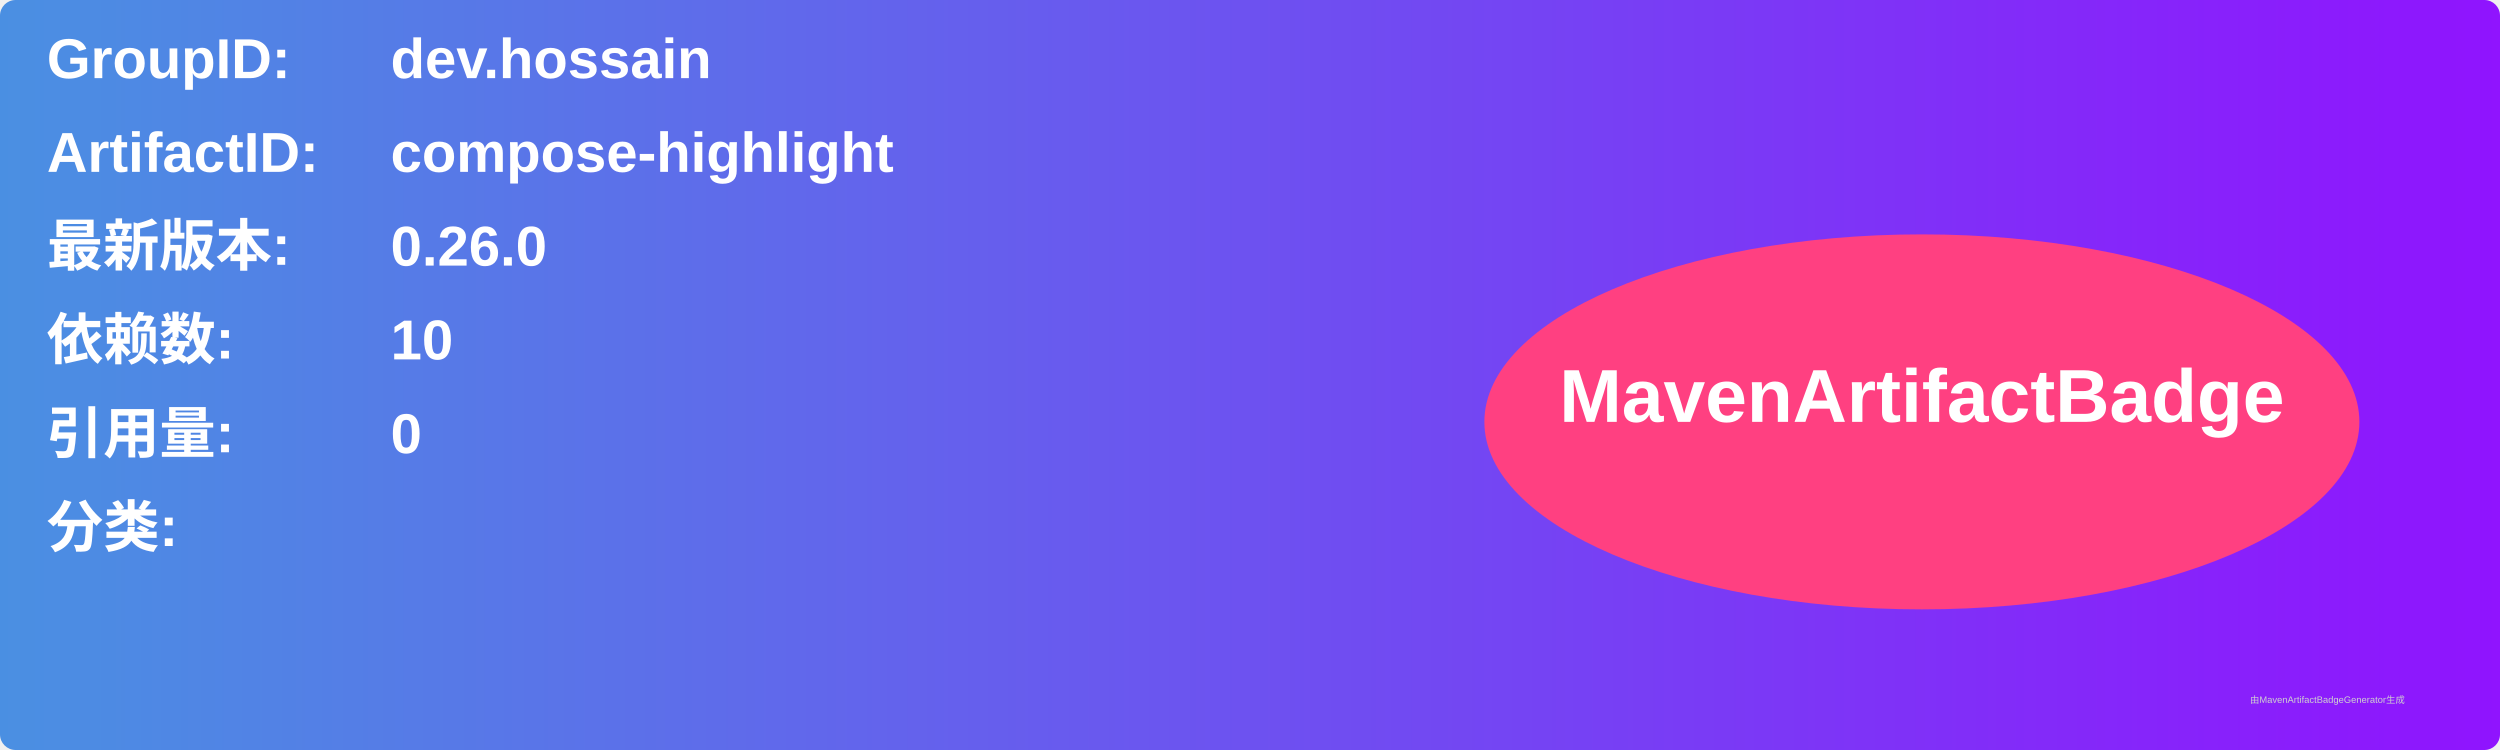
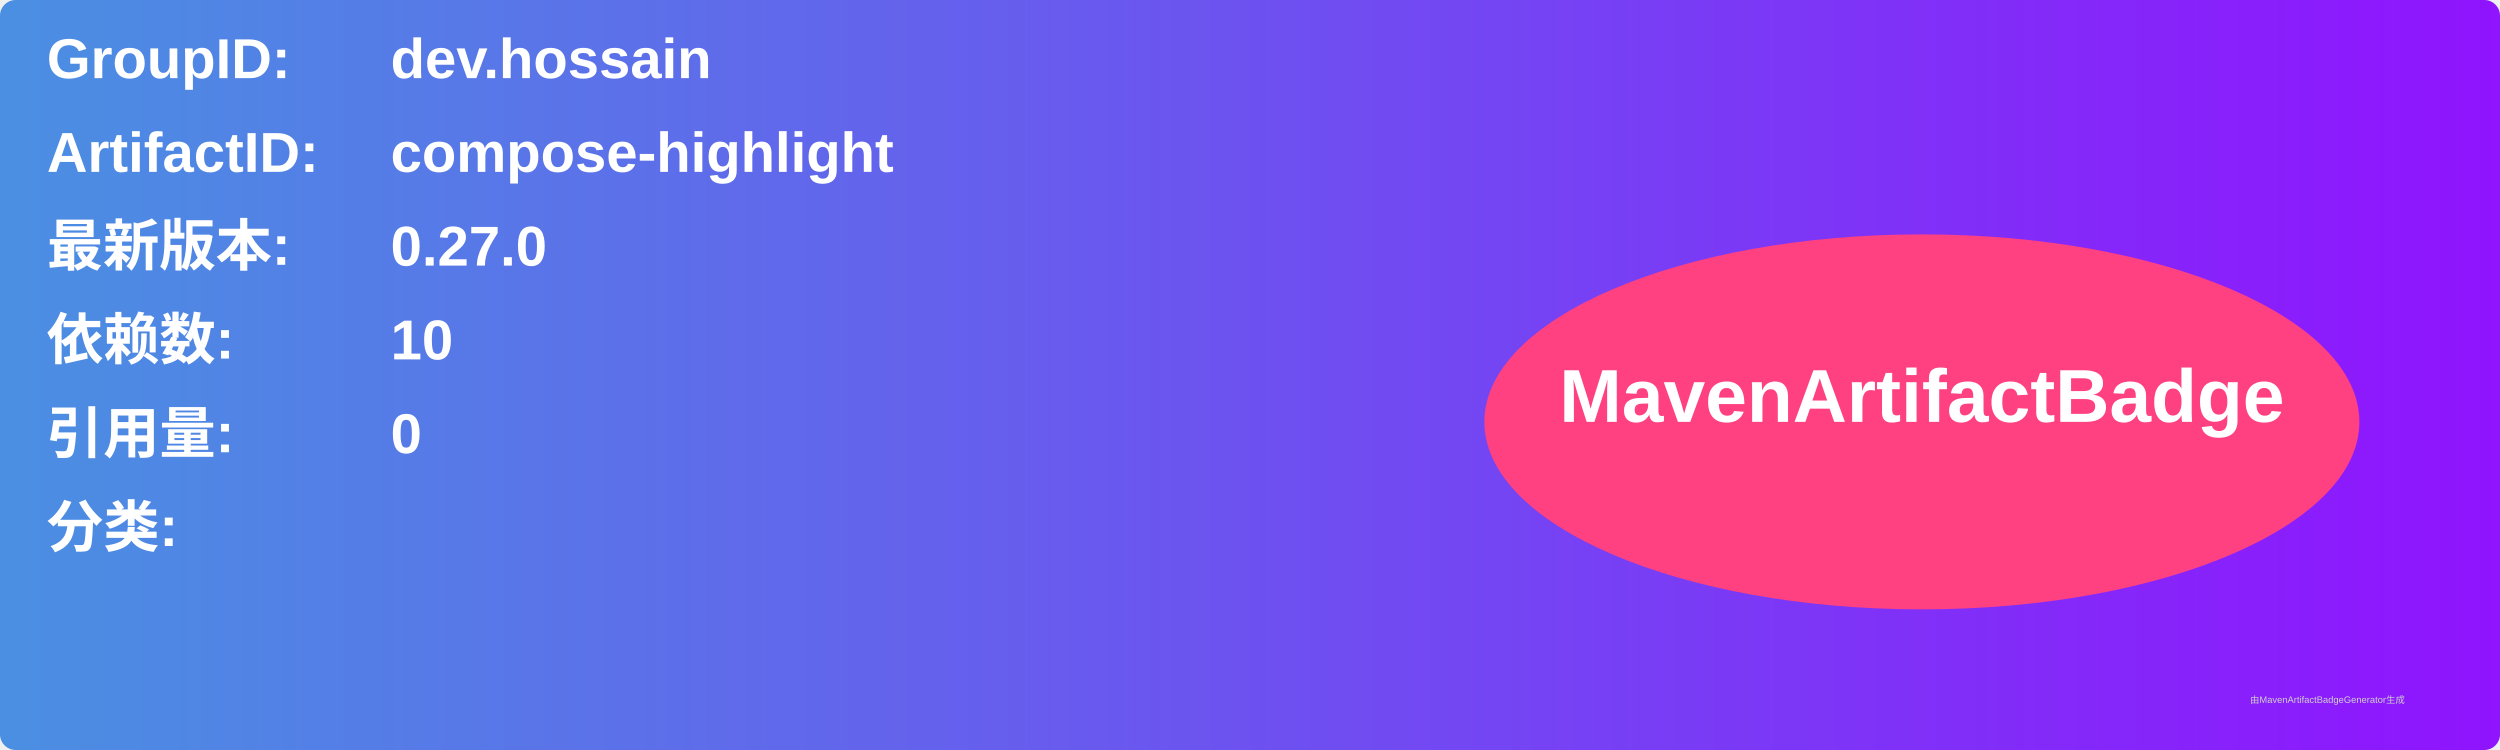
<svg xmlns="http://www.w3.org/2000/svg" width="800" height="240" viewBox="0 0 800 240">
  <linearGradient id="grad" x1="0%" y1="0%" x2="100%" y2="0%">
    <stop offset="0%" stop-color="#4a90e2" />
    <stop offset="100%" stop-color="#9013fe" />
  </linearGradient>
  <rect width="100%" height="100%" rx="5" ry="5" fill="url(#grad)" />
  <g transform="translate(15, 15)">
    <text x="0" y="10" font-family="Arial" font-size="18" fill="white" font-weight="bold" width="260">GroupID:</text>
    <text x="110" y="10" font-family="Arial" font-size="18" fill="white" font-weight="bold" width="460">dev.hossain</text>
    <text x="0" y="40" font-family="Arial" font-size="18" fill="white" font-weight="bold" width="260">ArtifactID:</text>
    <text x="110" y="40" font-family="Arial" font-size="18" fill="white" font-weight="bold" width="460">compose-highlight</text>
    <text x="0" y="70" font-family="Arial" font-size="18" fill="white" font-weight="bold">最新版本:</text>
    <text x="110" y="70" font-family="Arial" font-size="18" fill="white" font-weight="bold">
-       <tspan font-weight="bold">0.26.0</tspan>
+       <tspan font-weight="bold">0.27.0</tspan>
    </text>
    <text x="0" y="100" font-family="Arial" font-size="18" fill="white" font-weight="bold">依赖数: </text>
    <text x="110" y="100" font-family="Arial" font-size="18" fill="white">
      <tspan font-weight="bold">10</tspan>
    </text>
    <text x="0" y="130" font-family="Arial" font-size="18" fill="white" font-weight="bold">引用量: </text>
    <text x="110" y="130" font-family="Arial" font-size="18" fill="white">
      <tspan font-weight="bold">0</tspan>
    </text>
    <text x="0" y="160" font-family="Arial" font-size="18" fill="white" font-weight="bold">分类:</text>
    <text x="10" y="190" font-family="Arial" font-size="10" fill="white">
      <tspan font-weight="bold" />
    </text>
    <ellipse cx="600" cy="120" rx="140" ry="60" fill="#ff4081" />
    <text x="600" y="120" text-anchor="middle" font-family="Arial" font-size="24" fill="white" font-weight="bold">MavenArtifactBadge</text>
  </g>
  <text x="720" y="225" font-family="Arial" font-size="3" fill="#d0d0d0">由MavenArtifactBadgeGenerator生成</text>
</svg>
